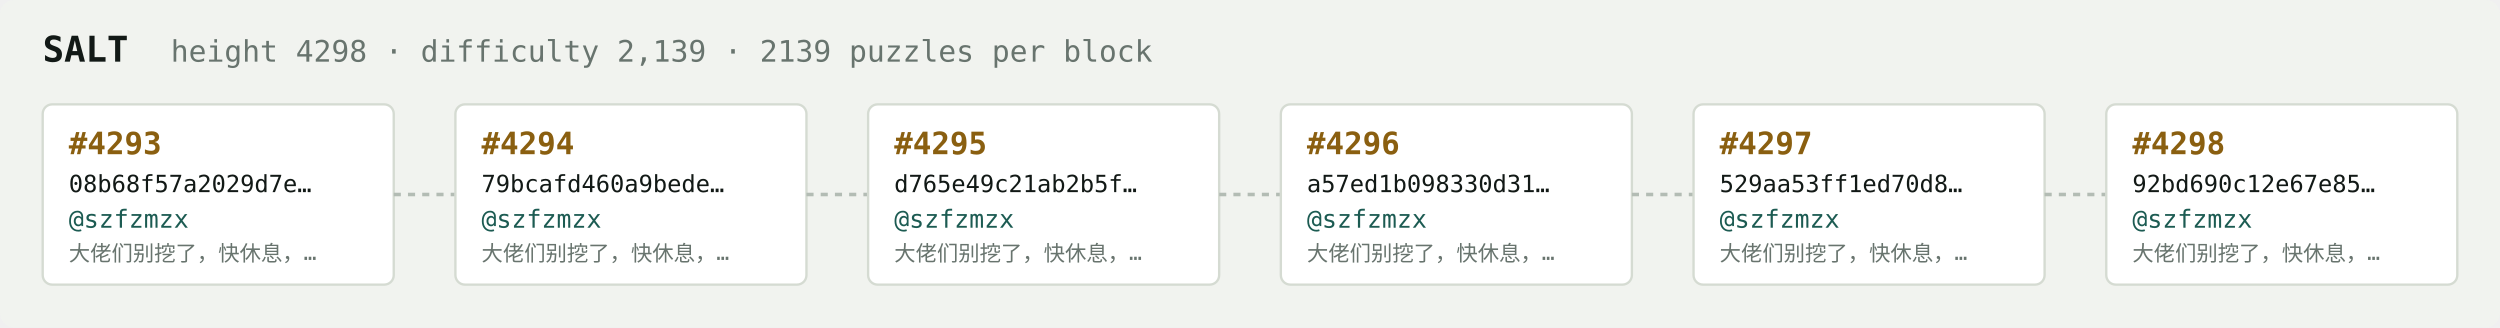
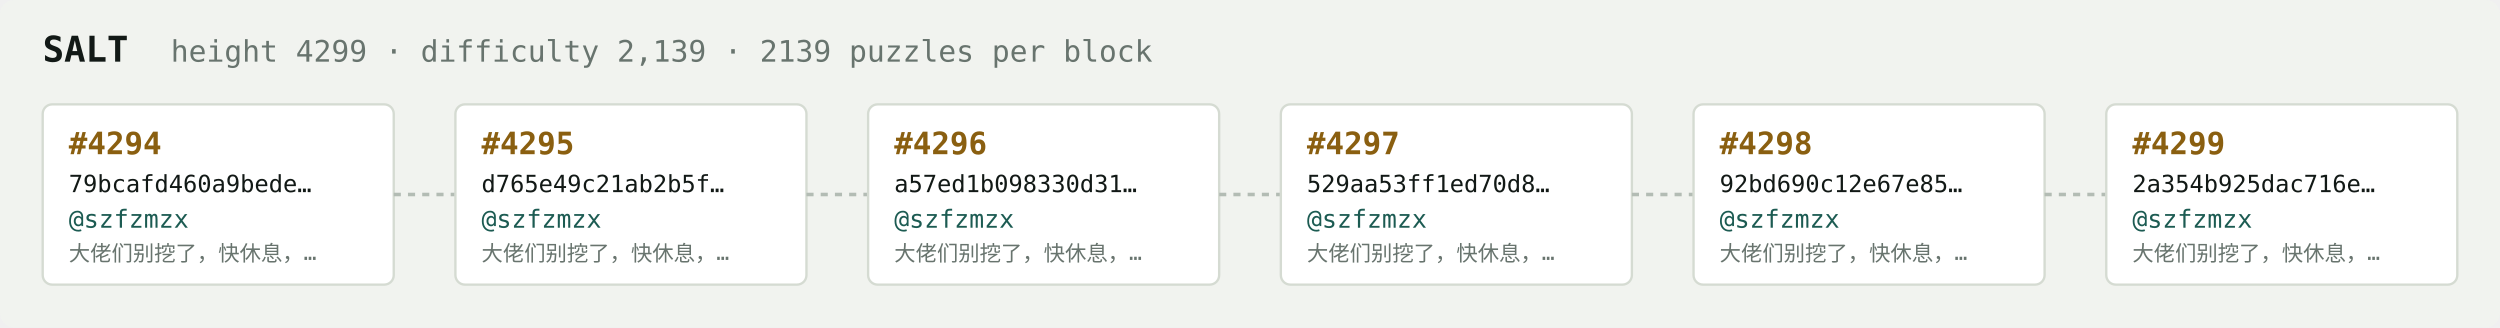
<svg xmlns="http://www.w3.org/2000/svg" width="1054" height="138" viewBox="0 0 1054 138" font-family="ui-monospace,SFMono-Regular,Menlo,monospace">
  <rect fill="#f1f3ef" width="1054" height="138" rx="6" />
  <text x="18" y="26" fill="#121916" font-size="15" font-weight="700">SALT</text>
-   <text x="72" y="26" fill="#68746e" font-size="12.5">height 4298 · difficulty 2,139 · 2139 puzzles per block</text>
+   <text x="72" y="26" fill="#68746e" font-size="12.5">height 4299 · difficulty 2,139 · 2139 puzzles per block</text>
  <rect x="18" y="44" width="148" height="76" rx="4" fill="#ffffff" stroke="#d5dbd2" stroke-width="1" />
-   <text x="29" y="65" fill="#8a5f10" font-size="13" font-weight="700">#4293</text>
-   <text x="29" y="81" fill="#121916" font-size="10">08b68f57a2029d7e…</text>
+   <text x="29" y="65" fill="#8a5f10" font-size="13" font-weight="700">#4294</text>
+   <text x="29" y="81" fill="#121916" font-size="10">79bcafd460a9bede…</text>
  <text x="29" y="96" fill="#1c5b52" font-size="10.5">@szfzmzx</text>
  <text x="29" y="110" fill="#68746e" font-size="9">大佬们别挖了，快休息，…</text>
  <line x1="166" y1="82.0" x2="192" y2="82.0" stroke="#b3bcb4" stroke-width="1.5" stroke-dasharray="3 3" />
  <rect x="192" y="44" width="148" height="76" rx="4" fill="#ffffff" stroke="#d5dbd2" stroke-width="1" />
-   <text x="203" y="65" fill="#8a5f10" font-size="13" font-weight="700">#4294</text>
-   <text x="203" y="81" fill="#121916" font-size="10">79bcafd460a9bede…</text>
+   <text x="203" y="65" fill="#8a5f10" font-size="13" font-weight="700">#4295</text>
+   <text x="203" y="81" fill="#121916" font-size="10">d765e49c21ab2b5f…</text>
  <text x="203" y="96" fill="#1c5b52" font-size="10.5">@szfzmzx</text>
  <text x="203" y="110" fill="#68746e" font-size="9">大佬们别挖了，快休息，…</text>
  <line x1="340" y1="82.0" x2="366" y2="82.0" stroke="#b3bcb4" stroke-width="1.5" stroke-dasharray="3 3" />
  <rect x="366" y="44" width="148" height="76" rx="4" fill="#ffffff" stroke="#d5dbd2" stroke-width="1" />
-   <text x="377" y="65" fill="#8a5f10" font-size="13" font-weight="700">#4295</text>
-   <text x="377" y="81" fill="#121916" font-size="10">d765e49c21ab2b5f…</text>
+   <text x="377" y="65" fill="#8a5f10" font-size="13" font-weight="700">#4296</text>
+   <text x="377" y="81" fill="#121916" font-size="10">a57ed1b098330d31…</text>
  <text x="377" y="96" fill="#1c5b52" font-size="10.5">@szfzmzx</text>
  <text x="377" y="110" fill="#68746e" font-size="9">大佬们别挖了，快休息，…</text>
  <line x1="514" y1="82.0" x2="540" y2="82.0" stroke="#b3bcb4" stroke-width="1.5" stroke-dasharray="3 3" />
  <rect x="540" y="44" width="148" height="76" rx="4" fill="#ffffff" stroke="#d5dbd2" stroke-width="1" />
-   <text x="551" y="65" fill="#8a5f10" font-size="13" font-weight="700">#4296</text>
-   <text x="551" y="81" fill="#121916" font-size="10">a57ed1b098330d31…</text>
+   <text x="551" y="65" fill="#8a5f10" font-size="13" font-weight="700">#4297</text>
+   <text x="551" y="81" fill="#121916" font-size="10">529aa53ff1ed70d8…</text>
  <text x="551" y="96" fill="#1c5b52" font-size="10.5">@szfzmzx</text>
  <text x="551" y="110" fill="#68746e" font-size="9">大佬们别挖了，快休息，…</text>
  <line x1="688" y1="82.0" x2="714" y2="82.0" stroke="#b3bcb4" stroke-width="1.5" stroke-dasharray="3 3" />
  <rect x="714" y="44" width="148" height="76" rx="4" fill="#ffffff" stroke="#d5dbd2" stroke-width="1" />
-   <text x="725" y="65" fill="#8a5f10" font-size="13" font-weight="700">#4297</text>
-   <text x="725" y="81" fill="#121916" font-size="10">529aa53ff1ed70d8…</text>
+   <text x="725" y="65" fill="#8a5f10" font-size="13" font-weight="700">#4298</text>
+   <text x="725" y="81" fill="#121916" font-size="10">92bd690c12e67e85…</text>
  <text x="725" y="96" fill="#1c5b52" font-size="10.5">@szfzmzx</text>
  <text x="725" y="110" fill="#68746e" font-size="9">大佬们别挖了，快休息，…</text>
  <line x1="862" y1="82.0" x2="888" y2="82.0" stroke="#b3bcb4" stroke-width="1.5" stroke-dasharray="3 3" />
  <rect x="888" y="44" width="148" height="76" rx="4" fill="#ffffff" stroke="#d5dbd2" stroke-width="1" />
-   <text x="899" y="65" fill="#8a5f10" font-size="13" font-weight="700">#4298</text>
-   <text x="899" y="81" fill="#121916" font-size="10">92bd690c12e67e85…</text>
+   <text x="899" y="65" fill="#8a5f10" font-size="13" font-weight="700">#4299</text>
+   <text x="899" y="81" fill="#121916" font-size="10">2a354b925dac716e…</text>
  <text x="899" y="96" fill="#1c5b52" font-size="10.5">@szfzmzx</text>
  <text x="899" y="110" fill="#68746e" font-size="9">大佬们别挖了，快休息，…</text>
</svg>
